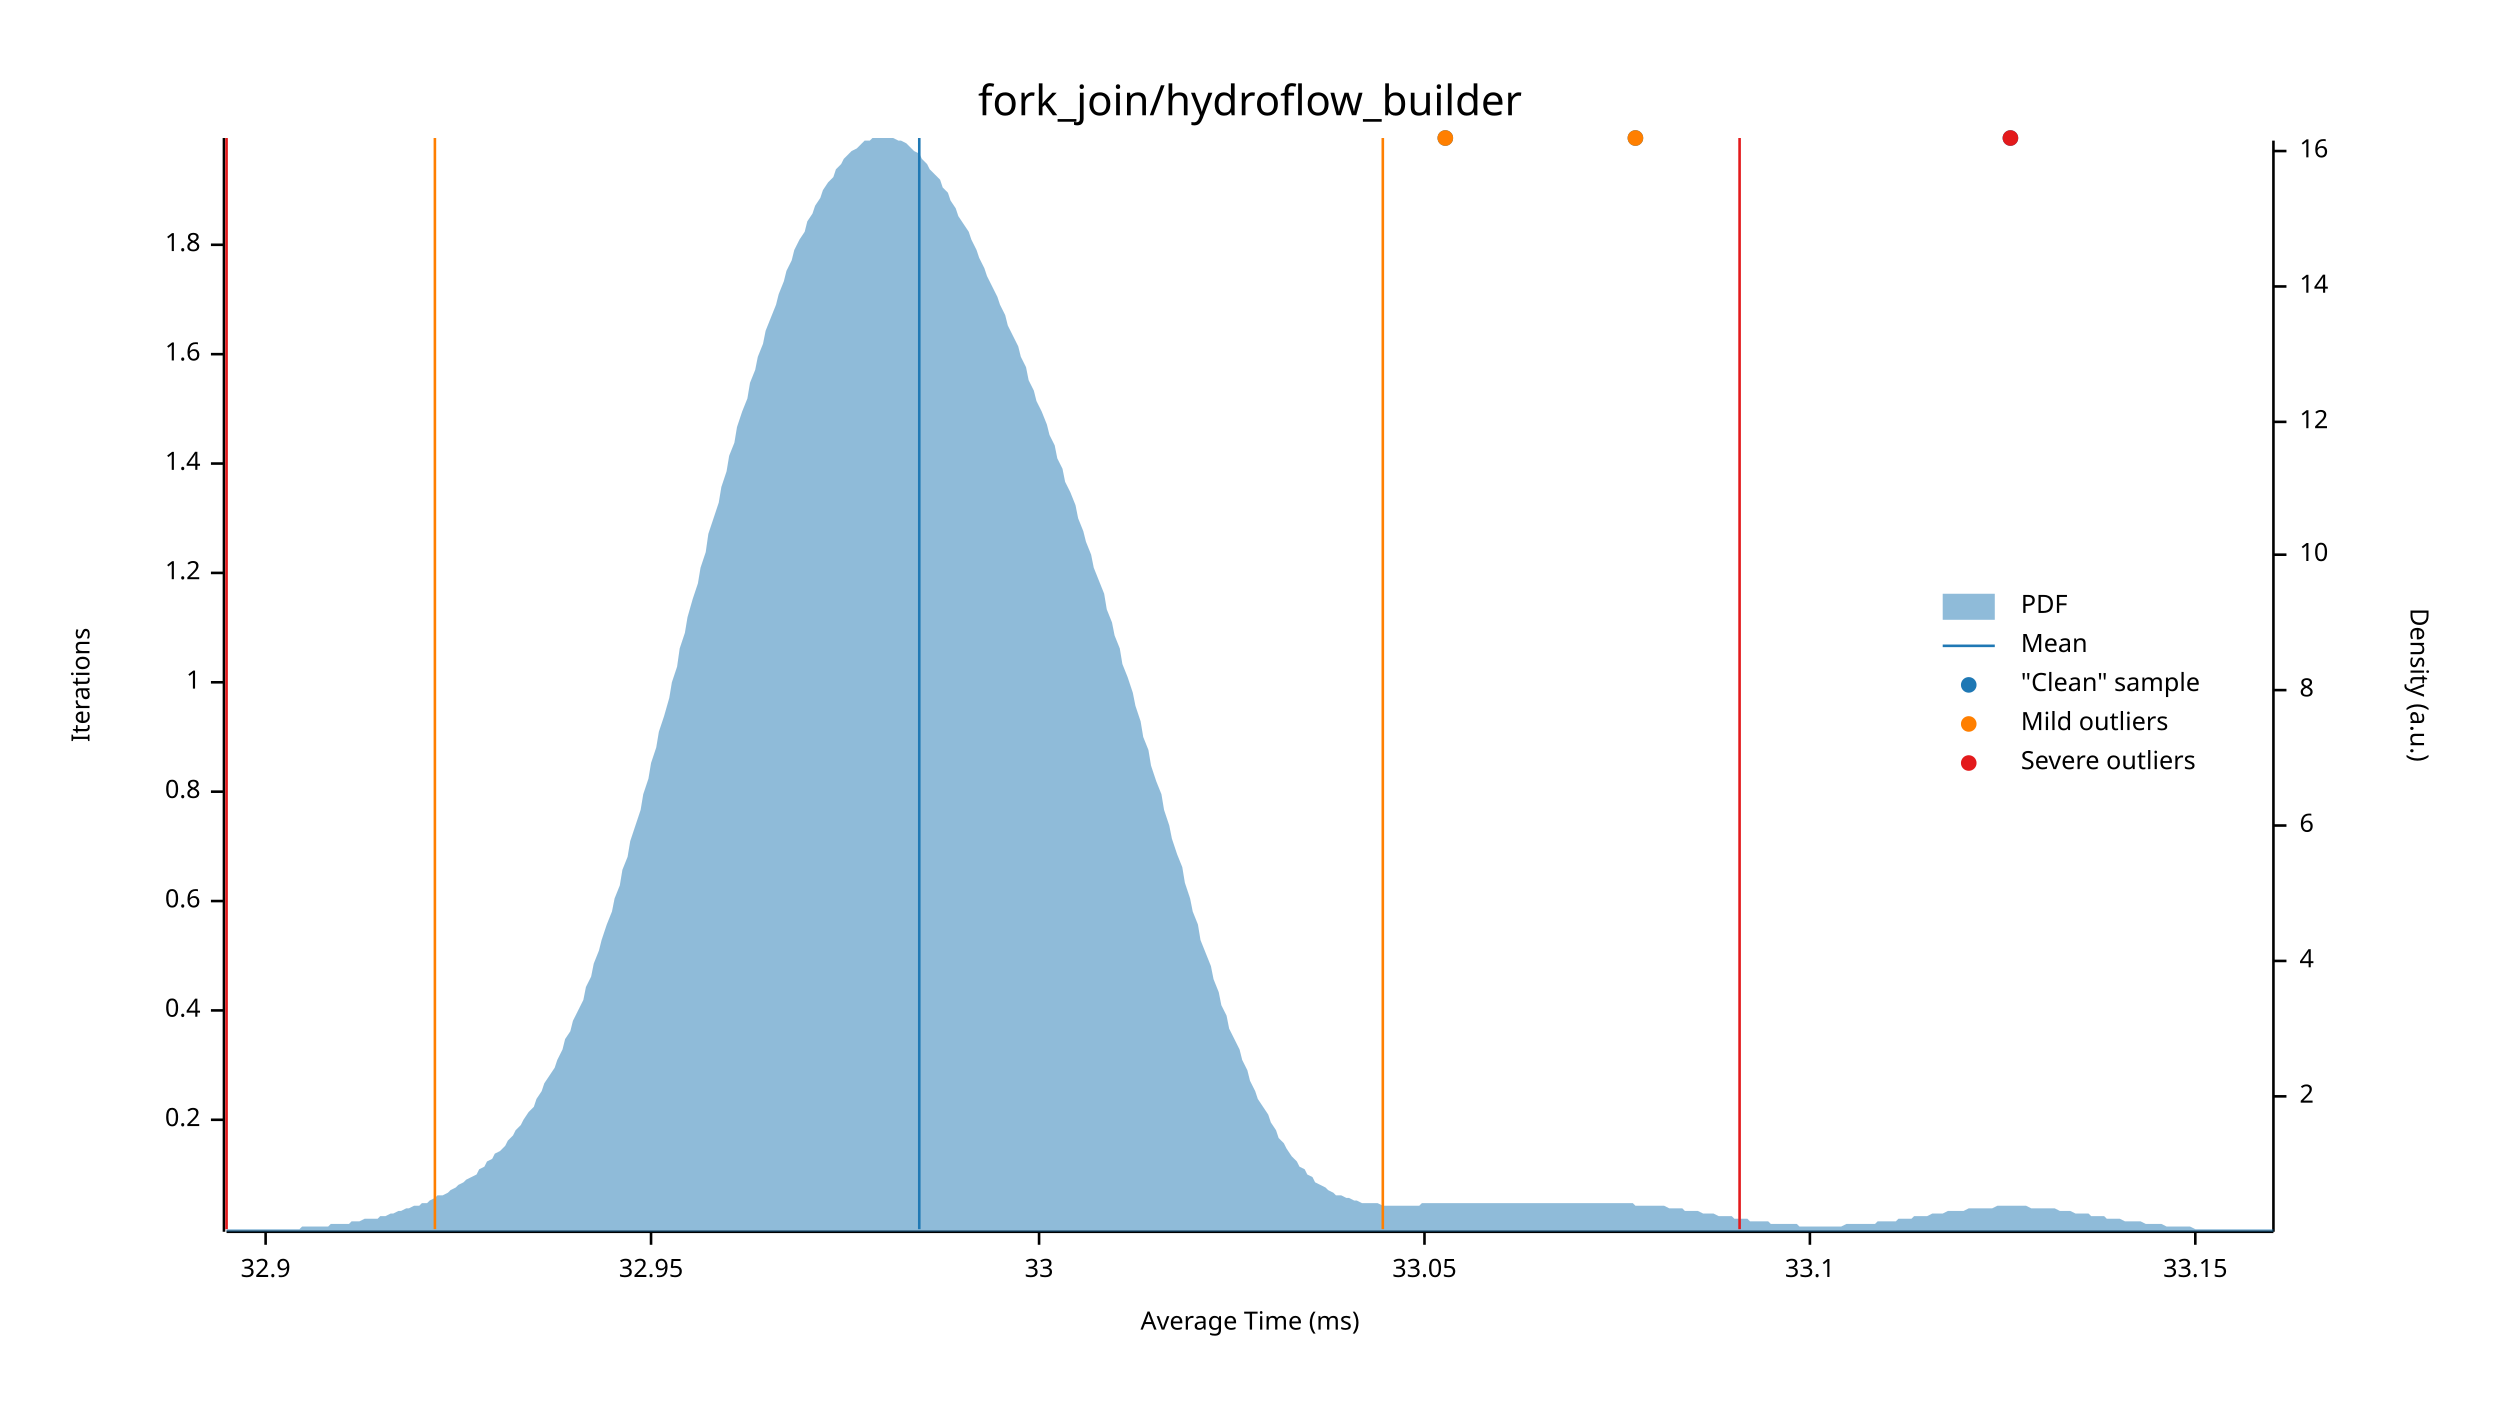
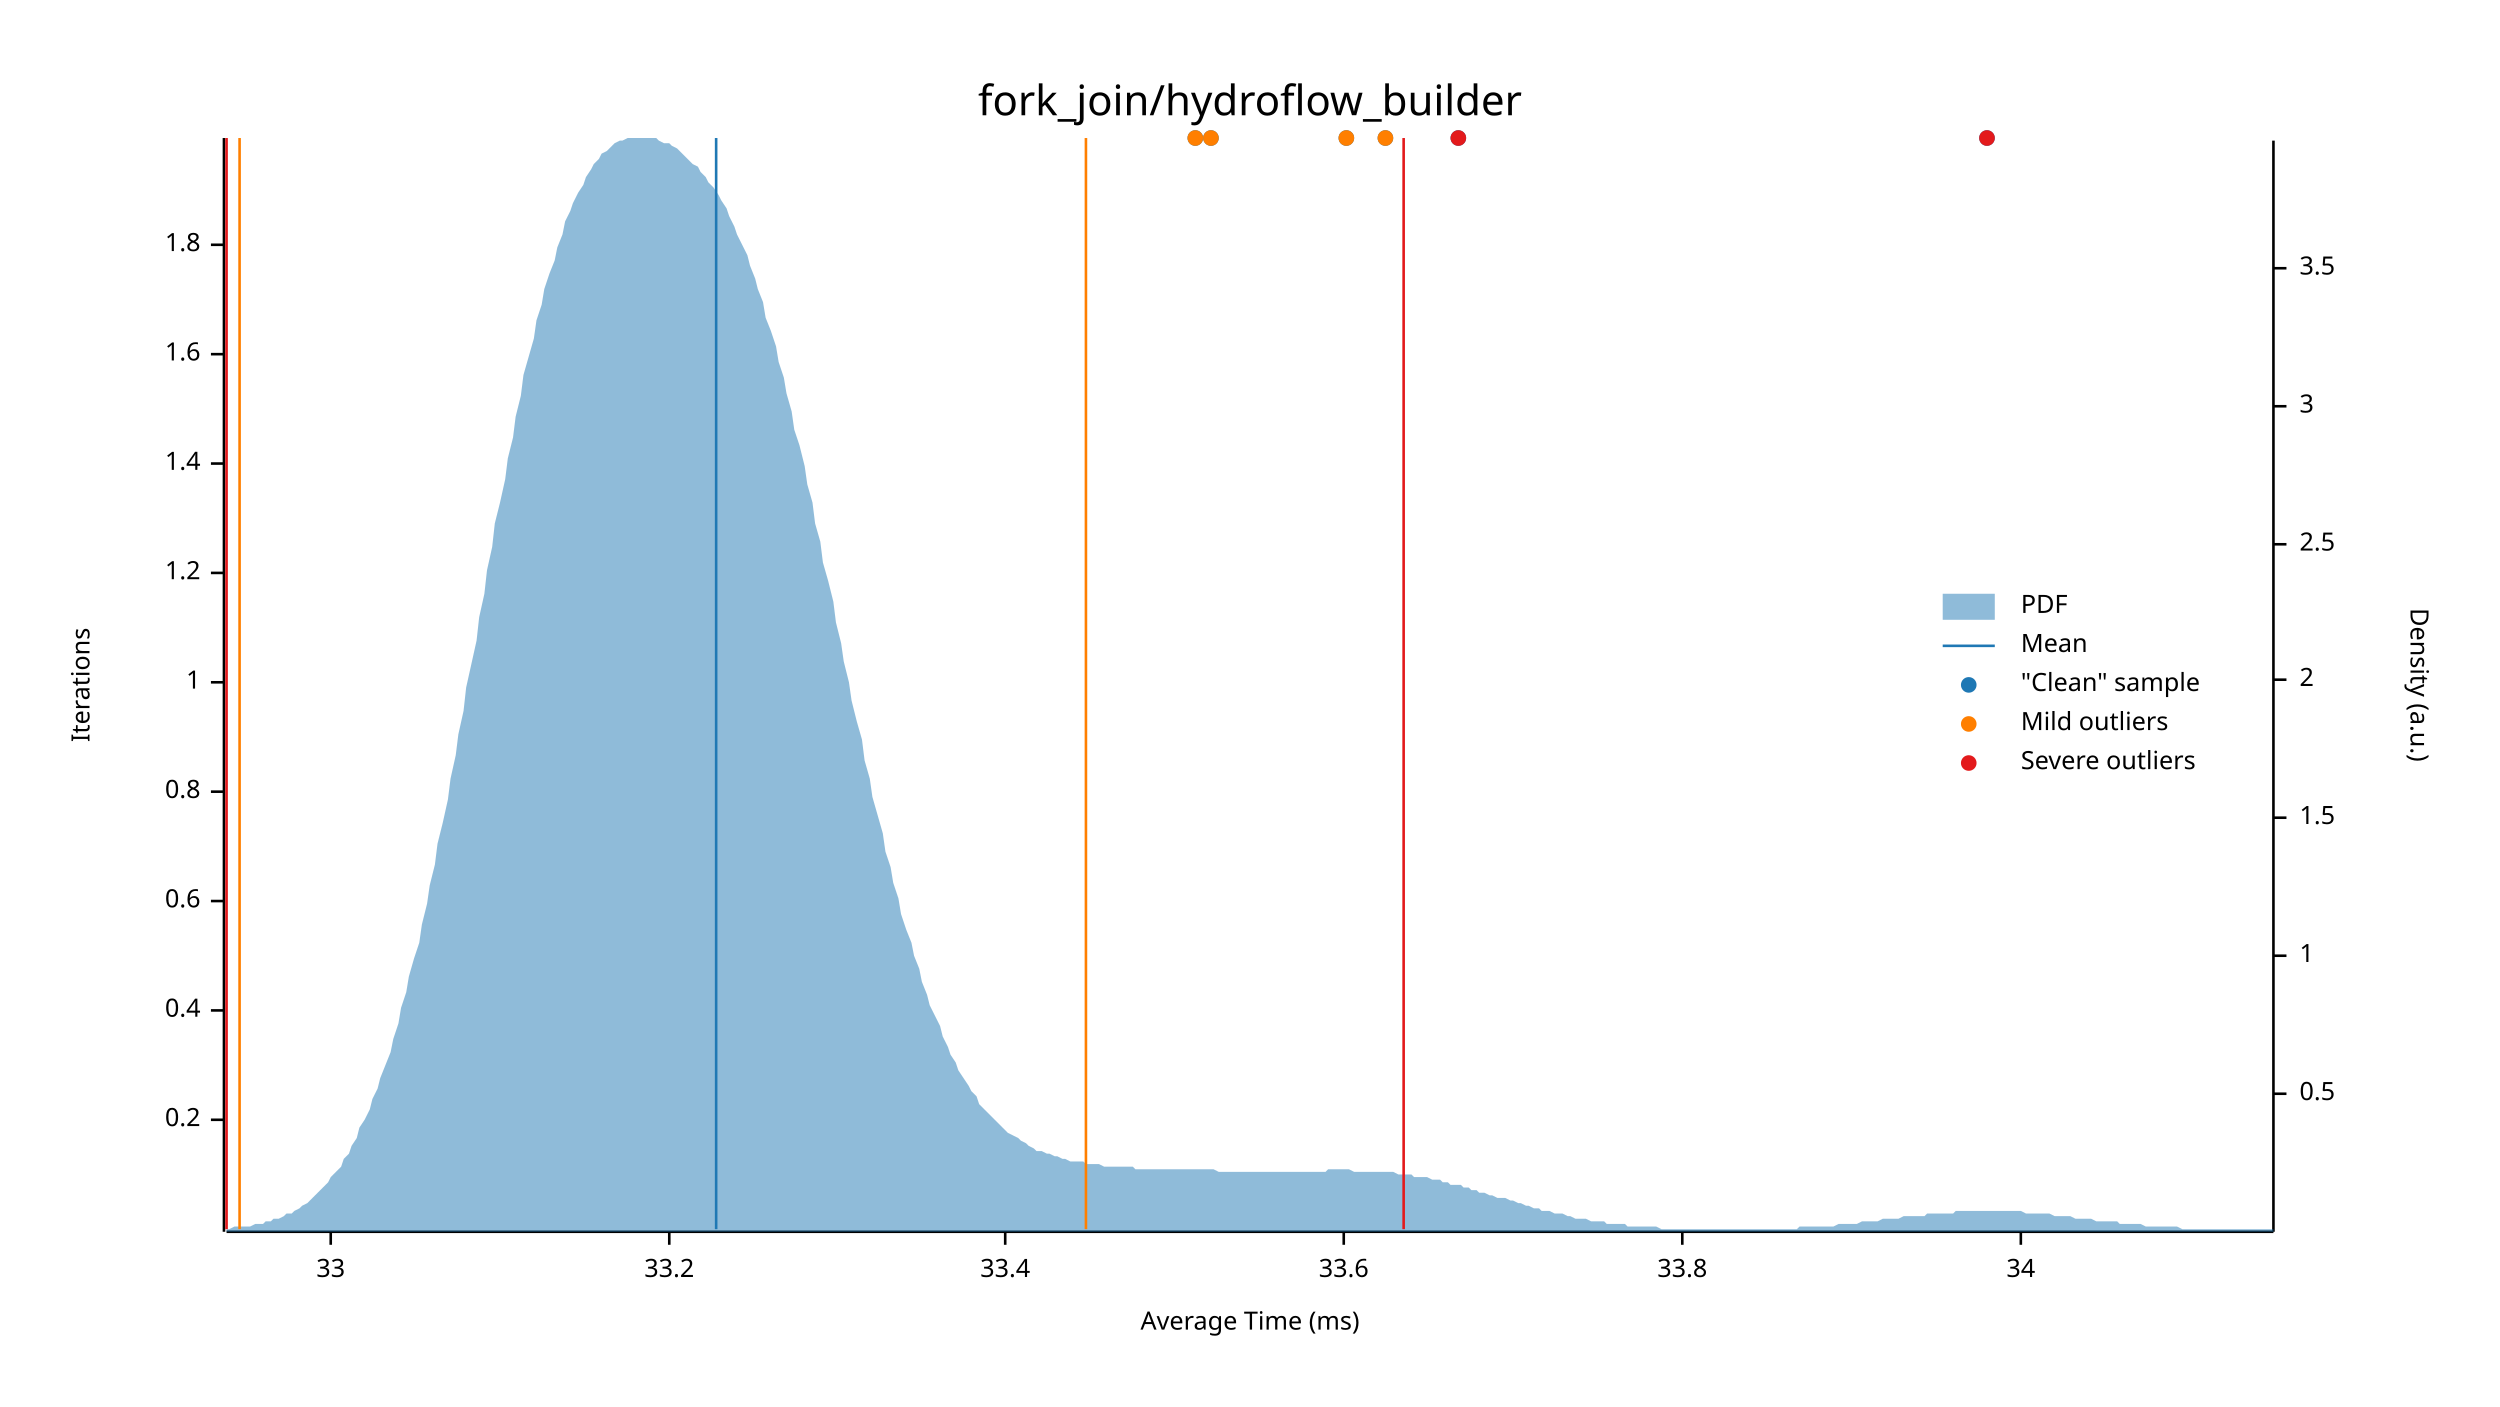
<svg xmlns="http://www.w3.org/2000/svg" width="960" height="540" viewBox="0 0 960 540">
  <text x="480" y="32" dy="0.76em" text-anchor="middle" font-family="sans-serif" font-size="16.129" opacity="1" fill="#000000">
fork_join/hydroflow_builder
</text>
  <text x="27" y="263" dy="0.76em" text-anchor="middle" font-family="sans-serif" font-size="9.677" opacity="1" fill="#000000" transform="rotate(270, 27, 263)">
Iterations
</text>
  <text x="480" y="513" dy="-0.5ex" text-anchor="middle" font-family="sans-serif" font-size="9.677" opacity="1" fill="#000000">
Average Time (ms)
</text>
  <polyline fill="none" opacity="1" stroke="#000000" stroke-width="1" points="86,53 86,473 " />
  <text x="77" y="430" dy="0.5ex" text-anchor="end" font-family="sans-serif" font-size="9.677" opacity="1" fill="#000000">
0.2
</text>
  <polyline fill="none" opacity="1" stroke="#000000" stroke-width="1" points="81,430 86,430 " />
  <text x="77" y="388" dy="0.5ex" text-anchor="end" font-family="sans-serif" font-size="9.677" opacity="1" fill="#000000">
0.4
</text>
  <polyline fill="none" opacity="1" stroke="#000000" stroke-width="1" points="81,388 86,388 " />
  <text x="77" y="346" dy="0.5ex" text-anchor="end" font-family="sans-serif" font-size="9.677" opacity="1" fill="#000000">
0.6
</text>
  <polyline fill="none" opacity="1" stroke="#000000" stroke-width="1" points="81,346 86,346 " />
  <text x="77" y="304" dy="0.5ex" text-anchor="end" font-family="sans-serif" font-size="9.677" opacity="1" fill="#000000">
0.8
</text>
  <polyline fill="none" opacity="1" stroke="#000000" stroke-width="1" points="81,304 86,304 " />
  <text x="77" y="262" dy="0.5ex" text-anchor="end" font-family="sans-serif" font-size="9.677" opacity="1" fill="#000000">
1
</text>
  <polyline fill="none" opacity="1" stroke="#000000" stroke-width="1" points="81,262 86,262 " />
  <text x="77" y="220" dy="0.5ex" text-anchor="end" font-family="sans-serif" font-size="9.677" opacity="1" fill="#000000">
1.2
</text>
  <polyline fill="none" opacity="1" stroke="#000000" stroke-width="1" points="81,220 86,220 " />
  <text x="77" y="178" dy="0.5ex" text-anchor="end" font-family="sans-serif" font-size="9.677" opacity="1" fill="#000000">
1.4
</text>
  <polyline fill="none" opacity="1" stroke="#000000" stroke-width="1" points="81,178 86,178 " />
  <text x="77" y="136" dy="0.5ex" text-anchor="end" font-family="sans-serif" font-size="9.677" opacity="1" fill="#000000">
1.6
</text>
  <polyline fill="none" opacity="1" stroke="#000000" stroke-width="1" points="81,136 86,136 " />
  <text x="77" y="94" dy="0.5ex" text-anchor="end" font-family="sans-serif" font-size="9.677" opacity="1" fill="#000000">
1.8
</text>
  <polyline fill="none" opacity="1" stroke="#000000" stroke-width="1" points="81,94 86,94 " />
  <polyline fill="none" opacity="1" stroke="#000000" stroke-width="1" points="87,473 873,473 " />
-   <text x="102" y="483" dy="0.76em" text-anchor="middle" font-family="sans-serif" font-size="9.677" opacity="1" fill="#000000">
- 32.9
- </text>
-   <polyline fill="none" opacity="1" stroke="#000000" stroke-width="1" points="102,473 102,478 " />
-   <text x="250" y="483" dy="0.76em" text-anchor="middle" font-family="sans-serif" font-size="9.677" opacity="1" fill="#000000">
- 32.95
- </text>
-   <polyline fill="none" opacity="1" stroke="#000000" stroke-width="1" points="250,473 250,478 " />
-   <text x="399" y="483" dy="0.76em" text-anchor="middle" font-family="sans-serif" font-size="9.677" opacity="1" fill="#000000">
+   <text x="127" y="483" dy="0.76em" text-anchor="middle" font-family="sans-serif" font-size="9.677" opacity="1" fill="#000000">
33
</text>
-   <polyline fill="none" opacity="1" stroke="#000000" stroke-width="1" points="399,473 399,478 " />
-   <text x="547" y="483" dy="0.76em" text-anchor="middle" font-family="sans-serif" font-size="9.677" opacity="1" fill="#000000">
- 33.05
+   <polyline fill="none" opacity="1" stroke="#000000" stroke-width="1" points="127,473 127,478 " />
+   <text x="257" y="483" dy="0.76em" text-anchor="middle" font-family="sans-serif" font-size="9.677" opacity="1" fill="#000000">
+ 33.2
</text>
-   <polyline fill="none" opacity="1" stroke="#000000" stroke-width="1" points="547,473 547,478 " />
-   <text x="695" y="483" dy="0.76em" text-anchor="middle" font-family="sans-serif" font-size="9.677" opacity="1" fill="#000000">
- 33.1
+   <polyline fill="none" opacity="1" stroke="#000000" stroke-width="1" points="257,473 257,478 " />
+   <text x="386" y="483" dy="0.76em" text-anchor="middle" font-family="sans-serif" font-size="9.677" opacity="1" fill="#000000">
+ 33.4
</text>
-   <polyline fill="none" opacity="1" stroke="#000000" stroke-width="1" points="695,473 695,478 " />
-   <text x="843" y="483" dy="0.76em" text-anchor="middle" font-family="sans-serif" font-size="9.677" opacity="1" fill="#000000">
- 33.15
+   <polyline fill="none" opacity="1" stroke="#000000" stroke-width="1" points="386,473 386,478 " />
+   <text x="516" y="483" dy="0.76em" text-anchor="middle" font-family="sans-serif" font-size="9.677" opacity="1" fill="#000000">
+ 33.6
</text>
-   <polyline fill="none" opacity="1" stroke="#000000" stroke-width="1" points="843,473 843,478 " />
+   <polyline fill="none" opacity="1" stroke="#000000" stroke-width="1" points="516,473 516,478 " />
+   <text x="646" y="483" dy="0.76em" text-anchor="middle" font-family="sans-serif" font-size="9.677" opacity="1" fill="#000000">
+ 33.8
+ </text>
+   <polyline fill="none" opacity="1" stroke="#000000" stroke-width="1" points="646,473 646,478 " />
+   <text x="776" y="483" dy="0.76em" text-anchor="middle" font-family="sans-serif" font-size="9.677" opacity="1" fill="#000000">
+ 34
+ </text>
+   <polyline fill="none" opacity="1" stroke="#000000" stroke-width="1" points="776,473 776,478 " />
  <text x="933" y="263" dy="0.76em" text-anchor="middle" font-family="sans-serif" font-size="9.677" opacity="1" fill="#000000" transform="rotate(90, 933, 263)">
Density (a.u.)
</text>
  <polyline fill="none" opacity="1" stroke="#000000" stroke-width="1" points="873,54 873,473 " />
-   <text x="883" y="421" dy="0.5ex" text-anchor="start" font-family="sans-serif" font-size="9.677" opacity="1" fill="#000000">
+   <text x="883" y="420" dy="0.5ex" text-anchor="start" font-family="sans-serif" font-size="9.677" opacity="1" fill="#000000">
+ 0.5
+ </text>
+   <polyline fill="none" opacity="1" stroke="#000000" stroke-width="1" points="873,420 878,420 " />
+   <text x="883" y="367" dy="0.5ex" text-anchor="start" font-family="sans-serif" font-size="9.677" opacity="1" fill="#000000">
+ 1
+ </text>
+   <polyline fill="none" opacity="1" stroke="#000000" stroke-width="1" points="873,367 878,367 " />
+   <text x="883" y="314" dy="0.5ex" text-anchor="start" font-family="sans-serif" font-size="9.677" opacity="1" fill="#000000">
+ 1.5
+ </text>
+   <polyline fill="none" opacity="1" stroke="#000000" stroke-width="1" points="873,314 878,314 " />
+   <text x="883" y="261" dy="0.5ex" text-anchor="start" font-family="sans-serif" font-size="9.677" opacity="1" fill="#000000">
2
</text>
-   <polyline fill="none" opacity="1" stroke="#000000" stroke-width="1" points="873,421 878,421 " />
-   <text x="883" y="369" dy="0.5ex" text-anchor="start" font-family="sans-serif" font-size="9.677" opacity="1" fill="#000000">
- 4
+   <polyline fill="none" opacity="1" stroke="#000000" stroke-width="1" points="873,261 878,261 " />
+   <text x="883" y="209" dy="0.5ex" text-anchor="start" font-family="sans-serif" font-size="9.677" opacity="1" fill="#000000">
+ 2.5
</text>
-   <polyline fill="none" opacity="1" stroke="#000000" stroke-width="1" points="873,369 878,369 " />
-   <text x="883" y="317" dy="0.5ex" text-anchor="start" font-family="sans-serif" font-size="9.677" opacity="1" fill="#000000">
- 6
+   <polyline fill="none" opacity="1" stroke="#000000" stroke-width="1" points="873,209 878,209 " />
+   <text x="883" y="156" dy="0.5ex" text-anchor="start" font-family="sans-serif" font-size="9.677" opacity="1" fill="#000000">
+ 3
</text>
-   <polyline fill="none" opacity="1" stroke="#000000" stroke-width="1" points="873,317 878,317 " />
-   <text x="883" y="265" dy="0.5ex" text-anchor="start" font-family="sans-serif" font-size="9.677" opacity="1" fill="#000000">
- 8
+   <polyline fill="none" opacity="1" stroke="#000000" stroke-width="1" points="873,156 878,156 " />
+   <text x="883" y="103" dy="0.5ex" text-anchor="start" font-family="sans-serif" font-size="9.677" opacity="1" fill="#000000">
+ 3.5
</text>
-   <polyline fill="none" opacity="1" stroke="#000000" stroke-width="1" points="873,265 878,265 " />
-   <text x="883" y="213" dy="0.5ex" text-anchor="start" font-family="sans-serif" font-size="9.677" opacity="1" fill="#000000">
- 10
- </text>
-   <polyline fill="none" opacity="1" stroke="#000000" stroke-width="1" points="873,213 878,213 " />
-   <text x="883" y="162" dy="0.5ex" text-anchor="start" font-family="sans-serif" font-size="9.677" opacity="1" fill="#000000">
- 12
- </text>
-   <polyline fill="none" opacity="1" stroke="#000000" stroke-width="1" points="873,162 878,162 " />
-   <text x="883" y="110" dy="0.5ex" text-anchor="start" font-family="sans-serif" font-size="9.677" opacity="1" fill="#000000">
- 14
- </text>
-   <polyline fill="none" opacity="1" stroke="#000000" stroke-width="1" points="873,110 878,110 " />
-   <text x="883" y="58" dy="0.5ex" text-anchor="start" font-family="sans-serif" font-size="9.677" opacity="1" fill="#000000">
- 16
- </text>
-   <polyline fill="none" opacity="1" stroke="#000000" stroke-width="1" points="873,58 878,58 " />
-   <polygon opacity="0.5" fill="#1F78B4" points="87,472 88,472 90,472 91,472 93,472 94,472 96,472 98,472 99,472 101,472 102,472 104,472 105,472 107,472 109,472 110,472 112,472 113,472 115,472 116,471 118,471 120,471 121,471 123,471 124,471 126,471 127,470 129,470 131,470 132,470 134,470 135,469 137,469 138,469 140,468 142,468 143,468 145,468 146,467 148,467 150,466 151,466 153,465 154,465 156,464 157,464 159,463 161,463 162,462 164,462 165,461 167,460 168,459 170,459 172,458 173,457 175,456 176,455 178,454 179,453 181,452 183,451 184,449 186,448 187,446 189,445 190,443 192,442 194,440 195,438 197,436 198,434 200,432 201,430 203,427 205,425 206,422 208,419 209,416 211,413 213,410 214,407 216,403 217,399 219,396 220,392 222,388 224,384 225,379 227,375 228,370 230,365 231,361 233,355 235,350 236,345 238,340 239,334 241,329 242,323 244,317 246,311 247,305 249,299 250,293 252,287 253,281 255,275 257,268 258,262 260,256 261,249 263,243 264,237 266,230 268,224 269,218 271,212 272,205 274,199 276,193 277,187 279,181 280,175 282,170 283,164 285,158 287,153 288,147 290,142 291,137 293,132 294,127 296,122 298,117 299,113 301,108 302,104 304,100 305,96 307,92 309,89 310,85 312,82 313,79 315,76 316,73 318,70 320,68 321,65 323,63 324,61 326,59 327,58 329,57 331,55 332,54 334,54 335,53 337,53 339,53 340,53 342,53 343,53 345,54 346,54 348,55 350,57 351,58 353,59 354,61 356,63 357,65 359,67 361,69 362,72 364,74 365,77 367,80 368,83 370,86 372,89 373,92 375,96 376,99 378,103 379,106 381,110 383,114 384,117 386,121 387,125 389,129 391,133 392,137 394,141 395,146 397,150 398,154 400,158 402,163 403,167 405,171 406,176 408,180 409,185 411,189 413,194 414,199 416,204 417,208 419,213 420,218 422,223 424,228 425,234 427,239 428,244 430,249 431,255 433,260 435,266 436,271 438,277 439,283 441,288 442,294 444,300 446,305 447,311 449,317 450,322 452,328 454,333 455,339 457,345 458,350 460,355 461,361 463,366 465,371 466,376 468,381 469,386 471,390 472,395 474,399 476,403 477,407 479,411 480,415 482,419 483,422 485,425 487,428 488,431 490,434 491,437 493,439 494,441 496,444 498,446 499,448 501,449 502,451 504,452 505,454 507,455 509,456 510,457 512,458 513,459 515,459 517,460 518,460 520,461 521,461 523,462 524,462 526,462 528,462 529,462 531,463 532,463 534,463 535,463 537,463 539,463 540,463 542,463 543,463 545,463 546,462 548,462 550,462 551,462 553,462 554,462 556,462 557,462 559,462 561,462 562,462 564,462 565,462 567,462 568,462 570,462 572,462 573,462 575,462 576,462 578,462 580,462 581,462 583,462 584,462 586,462 587,462 589,462 591,462 592,462 594,462 595,462 597,462 598,462 600,462 602,462 603,462 605,462 606,462 608,462 609,462 611,462 613,462 614,462 616,462 617,462 619,462 620,462 622,462 624,462 625,462 627,462 628,463 630,463 632,463 633,463 635,463 636,463 638,463 639,463 641,464 643,464 644,464 646,464 647,465 649,465 650,465 652,465 654,466 655,466 657,466 658,466 660,467 661,467 663,467 665,467 666,468 668,468 669,468 671,468 672,469 674,469 676,469 677,469 679,469 680,470 682,470 683,470 685,470 687,470 688,470 690,470 691,471 693,471 695,471 696,471 698,471 699,471 701,471 702,471 704,471 706,471 707,471 709,470 710,470 712,470 713,470 715,470 717,470 718,470 720,470 721,469 723,469 724,469 726,469 728,469 729,468 731,468 732,468 734,468 735,467 737,467 739,467 740,467 742,466 743,466 745,466 746,466 748,465 750,465 751,465 753,465 754,465 756,464 758,464 759,464 761,464 762,464 764,464 765,464 767,463 769,463 770,463 772,463 773,463 775,463 776,463 778,463 780,464 781,464 783,464 784,464 786,464 787,464 789,464 791,465 792,465 794,465 795,465 797,466 798,466 800,466 802,466 803,467 805,467 806,467 808,467 809,468 811,468 813,468 814,468 816,469 817,469 819,469 821,469 822,469 824,470 825,470 827,470 828,470 830,470 832,471 833,471 835,471 836,471 838,471 839,471 841,471 843,472 844,472 846,472 847,472 849,472 850,472 852,472 854,472 855,472 857,472 858,472 860,472 861,472 863,472 865,472 866,472 868,472 869,472 871,472 873,472 873,473 87,473 " />
-   <polyline fill="none" opacity="1" stroke="#1F78B4" stroke-width="1" points="353,472 353,53 " />
-   <polyline fill="none" opacity="1" stroke="#FF7F00" stroke-width="1" points="167,472 167,53 " />
-   <polyline fill="none" opacity="1" stroke="#FF7F00" stroke-width="1" points="531,472 531,53 " />
+   <polyline fill="none" opacity="1" stroke="#000000" stroke-width="1" points="873,103 878,103 " />
+   <polygon opacity="0.5" fill="#1F78B4" points="87,472 88,472 90,471 91,471 93,471 94,471 96,471 98,470 99,470 101,470 102,469 104,469 105,468 107,468 109,467 110,466 112,466 113,465 115,464 116,463 118,462 120,460 121,459 123,457 124,456 126,454 127,452 129,450 131,448 132,445 134,443 135,440 137,437 138,433 140,430 142,426 143,422 145,418 146,414 148,409 150,404 151,399 153,393 154,387 156,381 157,375 159,368 161,362 162,355 164,347 165,340 167,332 168,324 170,316 172,307 173,299 175,290 176,282 178,273 179,264 181,255 183,246 184,237 186,228 187,219 189,210 190,201 192,193 194,184 195,176 197,168 198,160 200,152 201,144 203,137 205,130 206,123 208,117 209,111 211,105 213,100 214,95 216,90 217,85 219,81 220,78 222,74 224,71 225,68 227,65 228,63 230,61 231,59 233,58 235,56 236,55 238,54 239,54 241,53 242,53 244,53 246,53 247,53 249,53 250,53 252,53 253,54 255,55 257,55 258,56 260,57 261,58 263,60 264,61 266,63 268,64 269,66 271,68 272,70 274,72 276,75 277,77 279,80 280,83 282,87 283,90 285,94 287,98 288,102 290,107 291,111 293,116 294,122 296,127 298,133 299,139 301,145 302,151 304,158 305,165 307,171 309,179 310,186 312,193 313,201 315,208 316,216 318,223 320,231 321,239 323,247 324,254 326,262 327,269 329,277 331,284 332,292 334,299 335,306 337,313 339,320 340,327 342,333 343,339 345,345 346,351 348,357 350,362 351,367 353,372 354,377 356,382 357,386 359,390 361,394 362,398 364,402 365,405 367,408 368,411 370,414 372,417 373,419 375,421 376,424 378,426 379,427 381,429 383,431 384,432 386,434 387,435 389,436 391,437 392,438 394,439 395,440 397,441 398,442 400,442 402,443 403,443 405,444 406,444 408,445 409,445 411,446 413,446 414,446 416,446 417,447 419,447 420,447 422,447 424,448 425,448 427,448 428,448 430,448 431,448 433,448 435,448 436,449 438,449 439,449 441,449 442,449 444,449 446,449 447,449 449,449 450,449 452,449 454,449 455,449 457,449 458,449 460,449 461,449 463,449 465,449 466,449 468,450 469,450 471,450 472,450 474,450 476,450 477,450 479,450 480,450 482,450 483,450 485,450 487,450 488,450 490,450 491,450 493,450 494,450 496,450 498,450 499,450 501,450 502,450 504,450 505,450 507,450 509,450 510,449 512,449 513,449 515,449 517,449 518,449 520,450 521,450 523,450 524,450 526,450 528,450 529,450 531,450 532,450 534,450 535,450 537,451 539,451 540,451 542,451 543,452 545,452 546,452 548,452 550,453 551,453 553,453 554,454 556,454 557,455 559,455 561,455 562,456 564,456 565,457 567,457 568,458 570,458 572,459 573,459 575,460 576,460 578,460 580,461 581,461 583,462 584,462 586,463 587,463 589,464 591,464 592,465 594,465 595,465 597,466 598,466 600,466 602,467 603,467 605,468 606,468 608,468 609,468 611,469 613,469 614,469 616,469 617,470 619,470 620,470 622,470 624,470 625,471 627,471 628,471 630,471 632,471 633,471 635,471 636,471 638,472 639,472 641,472 643,472 644,472 646,472 647,472 649,472 650,472 652,472 654,472 655,472 657,472 658,472 660,472 661,472 663,472 665,472 666,472 668,472 669,472 671,472 672,472 674,472 676,472 677,472 679,472 680,472 682,472 683,472 685,472 687,472 688,472 690,472 691,471 693,471 695,471 696,471 698,471 699,471 701,471 702,471 704,471 706,470 707,470 709,470 710,470 712,470 713,470 715,469 717,469 718,469 720,469 721,469 723,468 724,468 726,468 728,468 729,468 731,467 732,467 734,467 735,467 737,467 739,467 740,466 742,466 743,466 745,466 746,466 748,466 750,466 751,465 753,465 754,465 756,465 758,465 759,465 761,465 762,465 764,465 765,465 767,465 769,465 770,465 772,465 773,465 775,465 776,465 778,466 780,466 781,466 783,466 784,466 786,466 787,466 789,467 791,467 792,467 794,467 795,467 797,468 798,468 800,468 802,468 803,468 805,469 806,469 808,469 809,469 811,469 813,469 814,470 816,470 817,470 819,470 821,470 822,470 824,471 825,471 827,471 828,471 830,471 832,471 833,471 835,471 836,471 838,472 839,472 841,472 843,472 844,472 846,472 847,472 849,472 850,472 852,472 854,472 855,472 857,472 858,472 860,472 861,472 863,472 865,472 866,472 868,472 869,472 871,472 873,472 873,473 87,473 " />
+   <polyline fill="none" opacity="1" stroke="#1F78B4" stroke-width="1" points="275,472 275,53 " />
+   <polyline fill="none" opacity="1" stroke="#FF7F00" stroke-width="1" points="92,472 92,53 " />
+   <polyline fill="none" opacity="1" stroke="#FF7F00" stroke-width="1" points="417,472 417,53 " />
  <polyline fill="none" opacity="1" stroke="#E31A1C" stroke-width="1" points="87,472 87,53 " />
-   <polyline fill="none" opacity="1" stroke="#E31A1C" stroke-width="1" points="668,472 668,53 " />
-   <circle cx="772" cy="53" r="3" opacity="1" fill="#1F78B4" stroke="none" stroke-width="1" />
-   <circle cx="555" cy="53" r="3" opacity="1" fill="#1F78B4" stroke="none" stroke-width="1" />
-   <circle cx="628" cy="53" r="3" opacity="1" fill="#1F78B4" stroke="none" stroke-width="1" />
-   <circle cx="555" cy="53" r="3" opacity="1" fill="#FF7F00" stroke="none" stroke-width="1" />
-   <circle cx="628" cy="53" r="3" opacity="1" fill="#FF7F00" stroke="none" stroke-width="1" />
-   <circle cx="772" cy="53" r="3" opacity="1" fill="#E31A1C" stroke="none" stroke-width="1" />
+   <polyline fill="none" opacity="1" stroke="#E31A1C" stroke-width="1" points="539,472 539,53 " />
+   <circle cx="532" cy="53" r="3" opacity="1" fill="#1F78B4" stroke="none" stroke-width="1" />
+   <circle cx="763" cy="53" r="3" opacity="1" fill="#1F78B4" stroke="none" stroke-width="1" />
+   <circle cx="465" cy="53" r="3" opacity="1" fill="#1F78B4" stroke="none" stroke-width="1" />
+   <circle cx="517" cy="53" r="3" opacity="1" fill="#1F78B4" stroke="none" stroke-width="1" />
+   <circle cx="459" cy="53" r="3" opacity="1" fill="#1F78B4" stroke="none" stroke-width="1" />
+   <circle cx="560" cy="53" r="3" opacity="1" fill="#1F78B4" stroke="none" stroke-width="1" />
+   <circle cx="532" cy="53" r="3" opacity="1" fill="#FF7F00" stroke="none" stroke-width="1" />
+   <circle cx="465" cy="53" r="3" opacity="1" fill="#FF7F00" stroke="none" stroke-width="1" />
+   <circle cx="517" cy="53" r="3" opacity="1" fill="#FF7F00" stroke="none" stroke-width="1" />
+   <circle cx="459" cy="53" r="3" opacity="1" fill="#FF7F00" stroke="none" stroke-width="1" />
+   <circle cx="763" cy="53" r="3" opacity="1" fill="#E31A1C" stroke="none" stroke-width="1" />
+   <circle cx="560" cy="53" r="3" opacity="1" fill="#E31A1C" stroke="none" stroke-width="1" />
  <text x="776" y="228" dy="0.76em" text-anchor="start" font-family="sans-serif" font-size="9.677" opacity="1" fill="#000000">
PDF
</text>
  <text x="776" y="243" dy="0.76em" text-anchor="start" font-family="sans-serif" font-size="9.677" opacity="1" fill="#000000">
Mean
</text>
  <text x="776" y="258" dy="0.76em" text-anchor="start" font-family="sans-serif" font-size="9.677" opacity="1" fill="#000000">
"Clean" sample
</text>
  <text x="776" y="273" dy="0.76em" text-anchor="start" font-family="sans-serif" font-size="9.677" opacity="1" fill="#000000">
Mild outliers
</text>
  <text x="776" y="288" dy="0.76em" text-anchor="start" font-family="sans-serif" font-size="9.677" opacity="1" fill="#000000">
Severe outliers
</text>
  <rect x="746" y="228" width="20" height="10" opacity="0.5" fill="#1F78B4" stroke="none" />
  <polyline fill="none" opacity="1" stroke="#1F78B4" stroke-width="1" points="746,248 766,248 " />
  <circle cx="756" cy="263" r="3" opacity="1" fill="#1F78B4" stroke="none" stroke-width="1" />
  <circle cx="756" cy="278" r="3" opacity="1" fill="#FF7F00" stroke="none" stroke-width="1" />
  <circle cx="756" cy="293" r="3" opacity="1" fill="#E31A1C" stroke="none" stroke-width="1" />
</svg>
